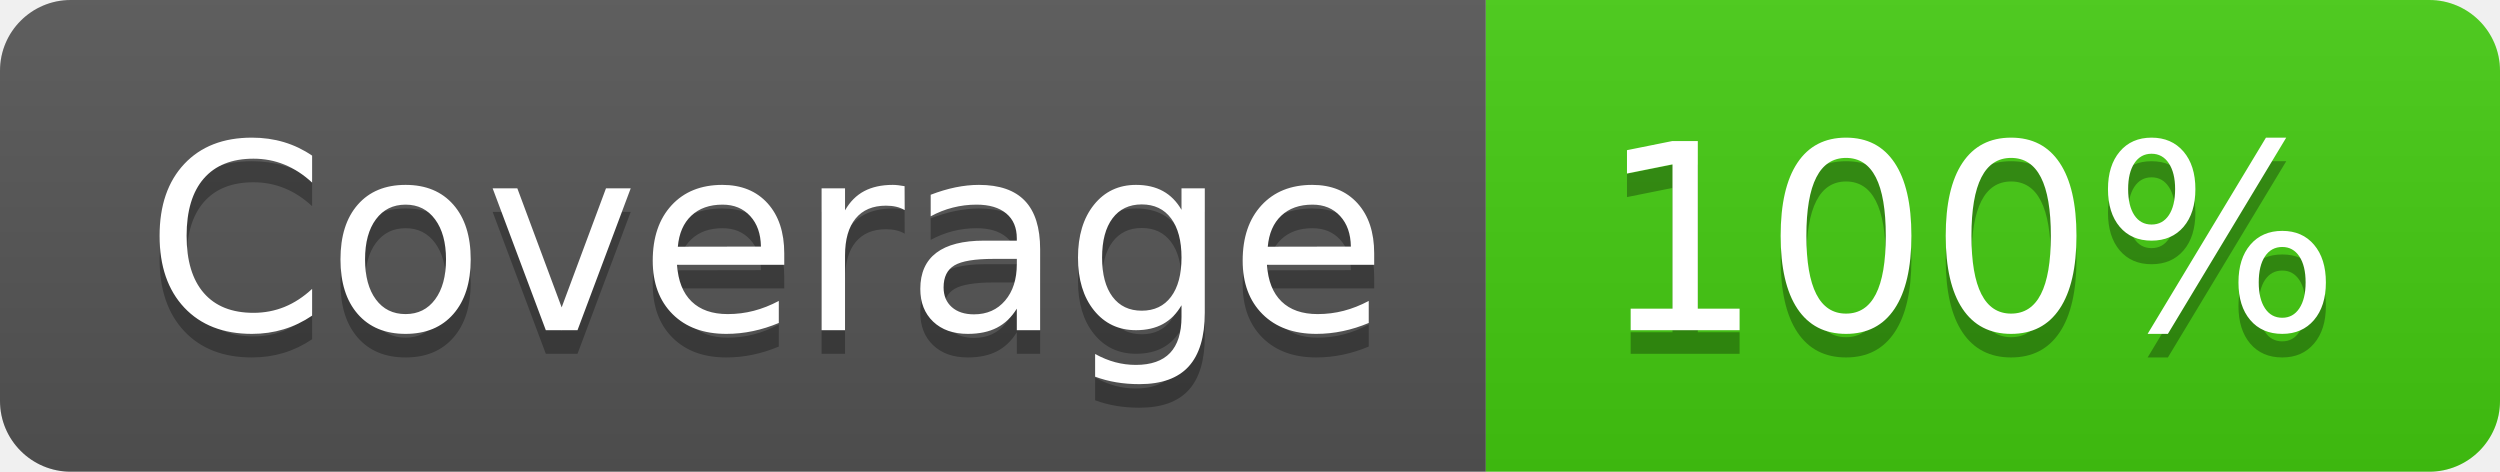
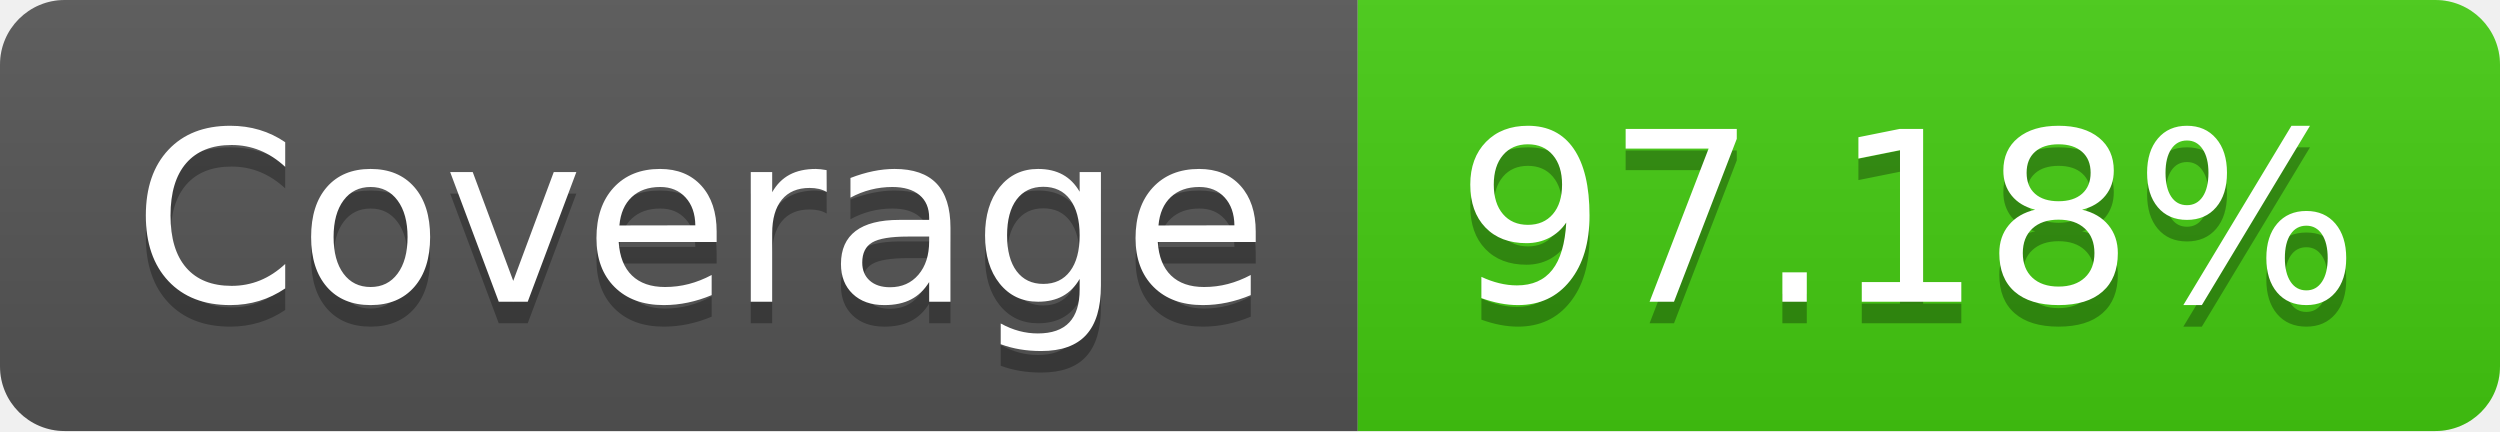
- <svg xmlns="http://www.w3.org/2000/svg" width="106" height="20" role="img" aria-label="Coverage: 100%">
+ <svg xmlns="http://www.w3.org/2000/svg" width="116" height="20" role="img" aria-label="Coverage: 97.18%">
  <linearGradient id="s" x2="0" y2="100%">
    <stop offset="0" stop-color="#bbb" stop-opacity=".1" />
    <stop offset="1" stop-opacity=".1" />
  </linearGradient>
  <clipPath id="r">
-     <rect width="106" height="20" rx="3" fill="#fff" />
+     <rect width="116" height="20" rx="3" fill="#fff" />
  </clipPath>
  <g clip-path="url(#r)">
    <rect width="63" height="20" fill="#555" />
-     <rect x="63" width="43" height="20" fill="#4c1" />
-     <rect width="106" height="20" fill="url(#s)" />
+     <rect x="63" width="53" height="20" fill="#4c1" />
+     <rect width="116" height="20" fill="url(#s)" />
  </g>
  <g fill="#fff" text-anchor="middle" font-family="Verdana,Geneva,DejaVu Sans,sans-serif" text-rendering="geometricPrecision" font-size="110">
    <text aria-hidden="true" x="325" y="150" fill="#010101" fill-opacity=".3" transform="scale(.1)" textLength="530">Coverage</text>
    <text x="325" y="140" transform="scale(.1)" fill="#fff" textLength="530">Coverage</text>
-     <text aria-hidden="true" x="835" y="150" fill="#010101" fill-opacity=".3" transform="scale(.1)" textLength="330">100%</text>
-     <text x="835" y="140" transform="scale(.1)" fill="#fff" textLength="330">100%</text>
+     <text aria-hidden="true" x="885" y="150" fill="#010101" fill-opacity=".3" transform="scale(.1)" textLength="430">97.18%</text>
+     <text x="885" y="140" transform="scale(.1)" fill="#fff" textLength="430">97.18%</text>
  </g>
</svg>
